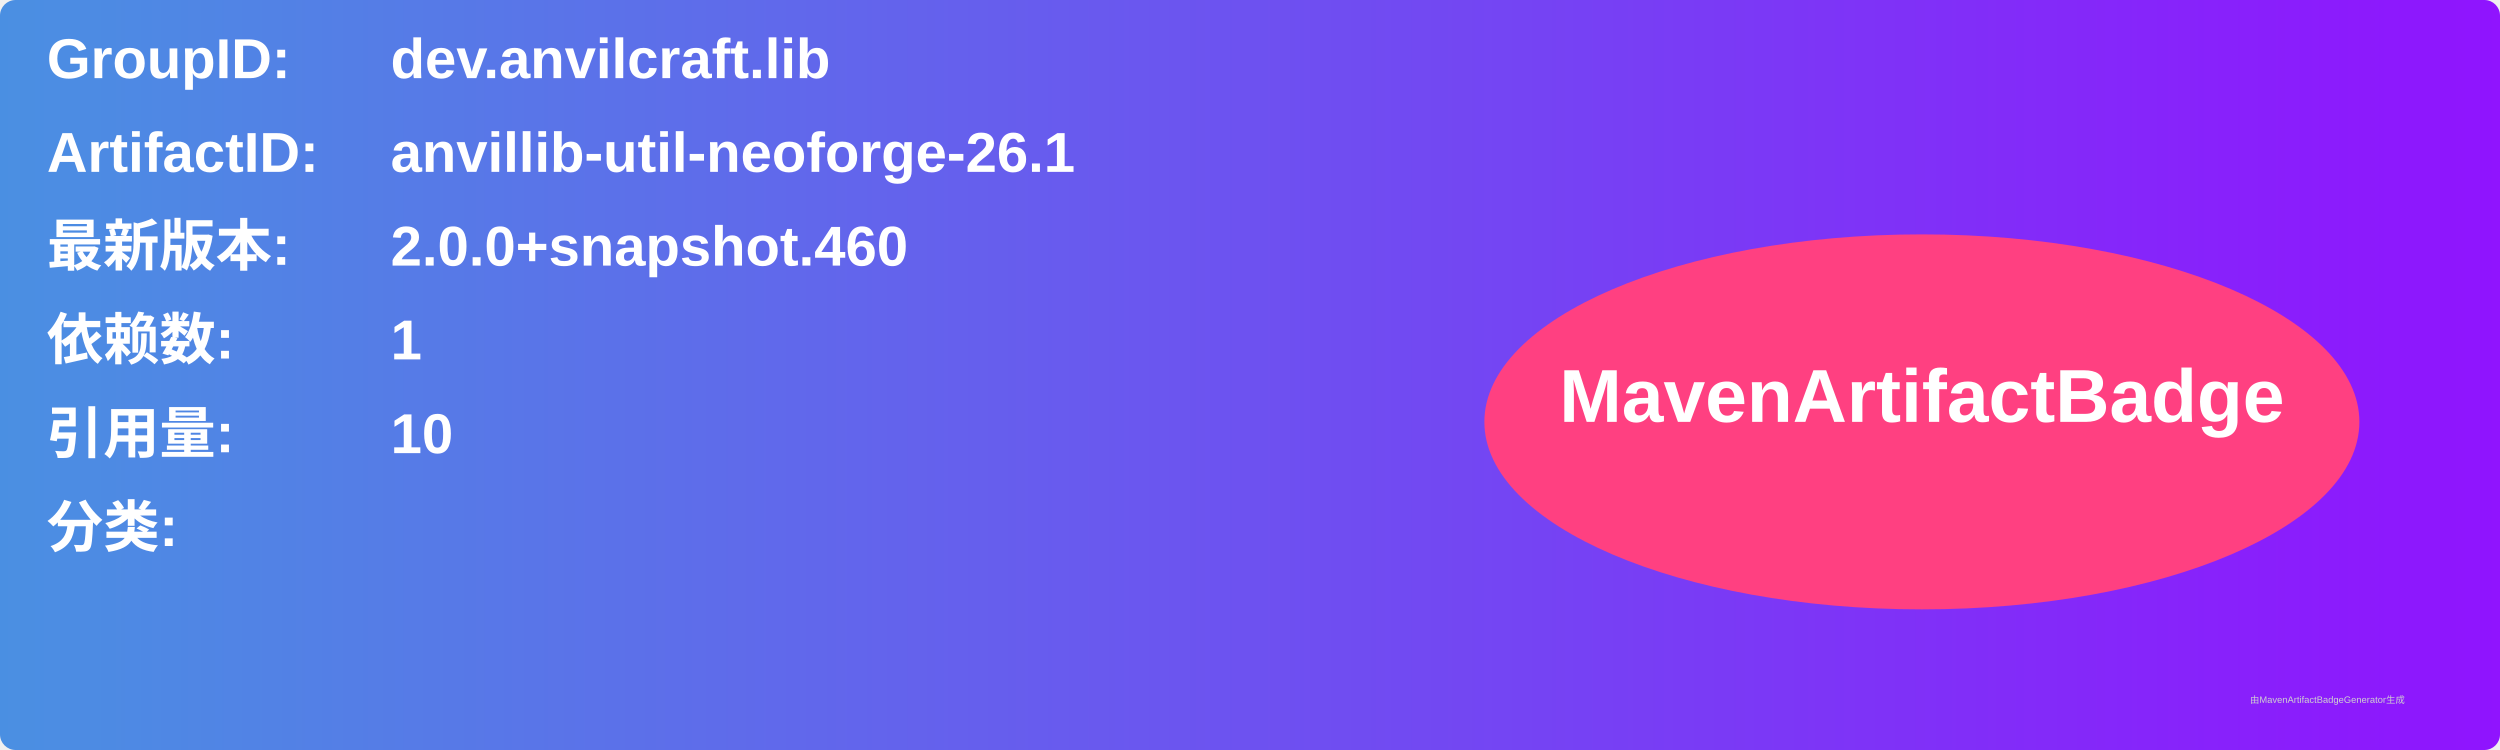
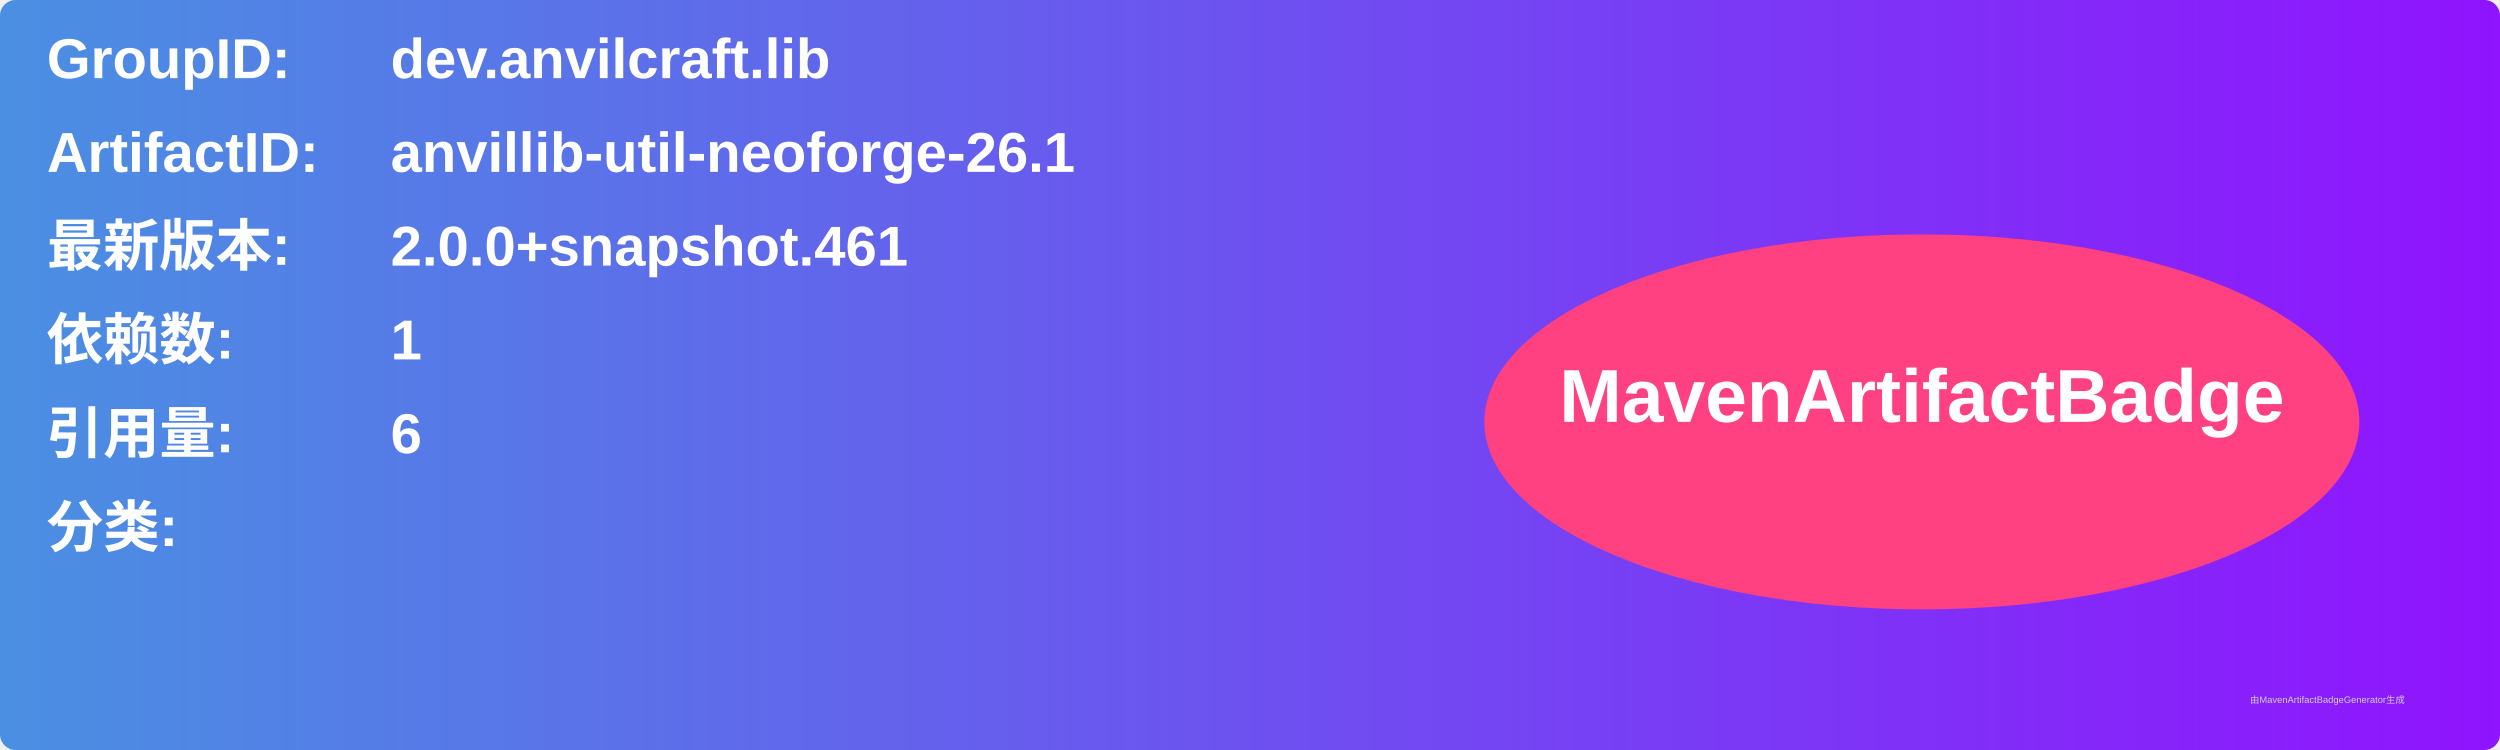
<svg xmlns="http://www.w3.org/2000/svg" width="800" height="240" viewBox="0 0 800 240">
  <linearGradient id="grad" x1="0%" y1="0%" x2="100%" y2="0%">
    <stop offset="0%" stop-color="#4a90e2" />
    <stop offset="100%" stop-color="#9013fe" />
  </linearGradient>
  <rect width="100%" height="100%" rx="5" ry="5" fill="url(#grad)" />
  <g transform="translate(15, 15)">
    <text x="0" y="10" font-family="Arial" font-size="18" fill="white" font-weight="bold" width="260">GroupID:</text>
    <text x="110" y="10" font-family="Arial" font-size="18" fill="white" font-weight="bold" width="460">dev.anvilcraft.lib</text>
    <text x="0" y="40" font-family="Arial" font-size="18" fill="white" font-weight="bold" width="260">ArtifactID:</text>
    <text x="110" y="40" font-family="Arial" font-size="18" fill="white" font-weight="bold" width="460">anvillib-util-neoforge-26.1</text>
    <text x="0" y="70" font-family="Arial" font-size="18" fill="white" font-weight="bold">最新版本:</text>
    <text x="110" y="70" font-family="Arial" font-size="18" fill="white" font-weight="bold">
-       <tspan font-weight="bold">2.0.0+snapshot.460</tspan>
+       <tspan font-weight="bold">2.0.0+snapshot.461</tspan>
    </text>
    <text x="0" y="100" font-family="Arial" font-size="18" fill="white" font-weight="bold">依赖数: </text>
    <text x="110" y="100" font-family="Arial" font-size="18" fill="white">
      <tspan font-weight="bold">1</tspan>
    </text>
    <text x="0" y="130" font-family="Arial" font-size="18" fill="white" font-weight="bold">引用量: </text>
    <text x="110" y="130" font-family="Arial" font-size="18" fill="white">
-       <tspan font-weight="bold">10</tspan>
+       <tspan font-weight="bold">6</tspan>
    </text>
    <text x="0" y="160" font-family="Arial" font-size="18" fill="white" font-weight="bold">分类:</text>
    <text x="10" y="190" font-family="Arial" font-size="10" fill="white">
      <tspan font-weight="bold" />
    </text>
    <ellipse cx="600" cy="120" rx="140" ry="60" fill="#ff4081" />
    <text x="600" y="120" text-anchor="middle" font-family="Arial" font-size="24" fill="white" font-weight="bold">MavenArtifactBadge</text>
  </g>
  <text x="720" y="225" font-family="Arial" font-size="3" fill="#d0d0d0">由MavenArtifactBadgeGenerator生成</text>
</svg>
